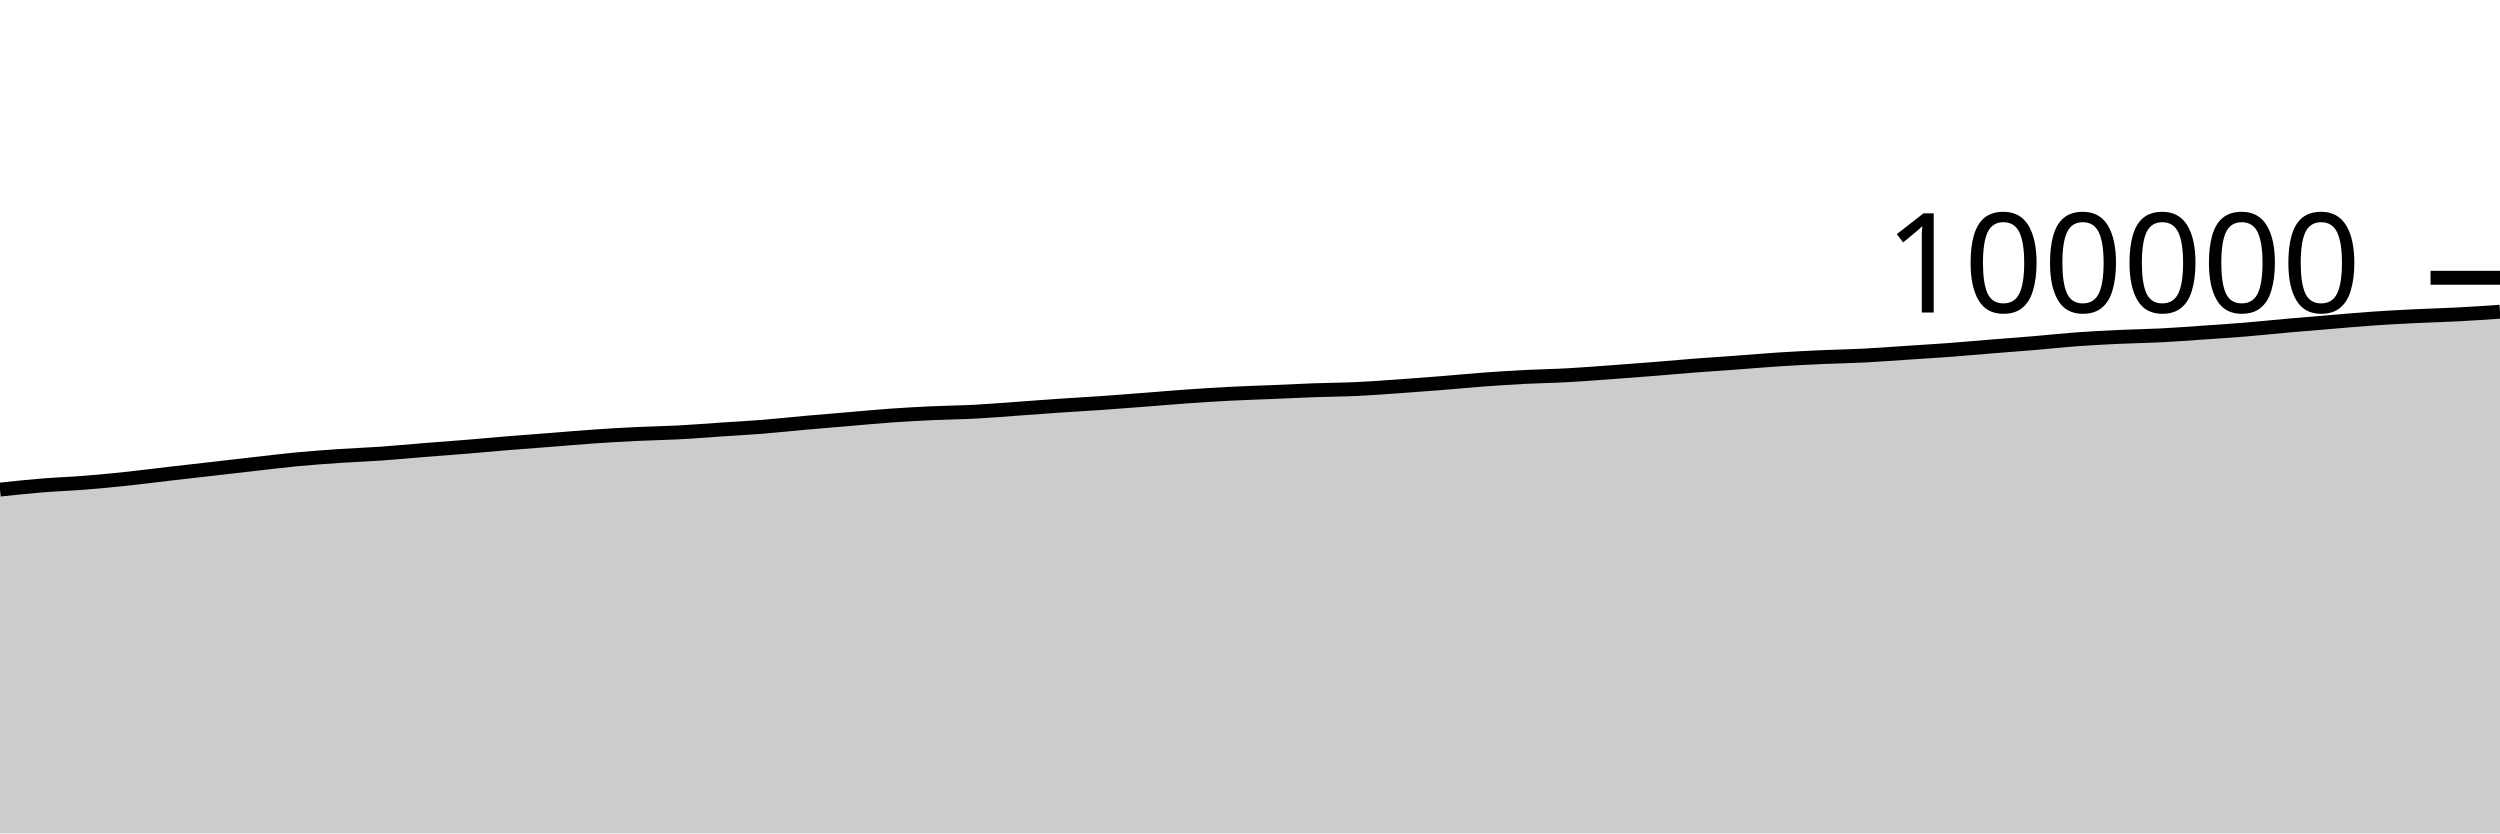
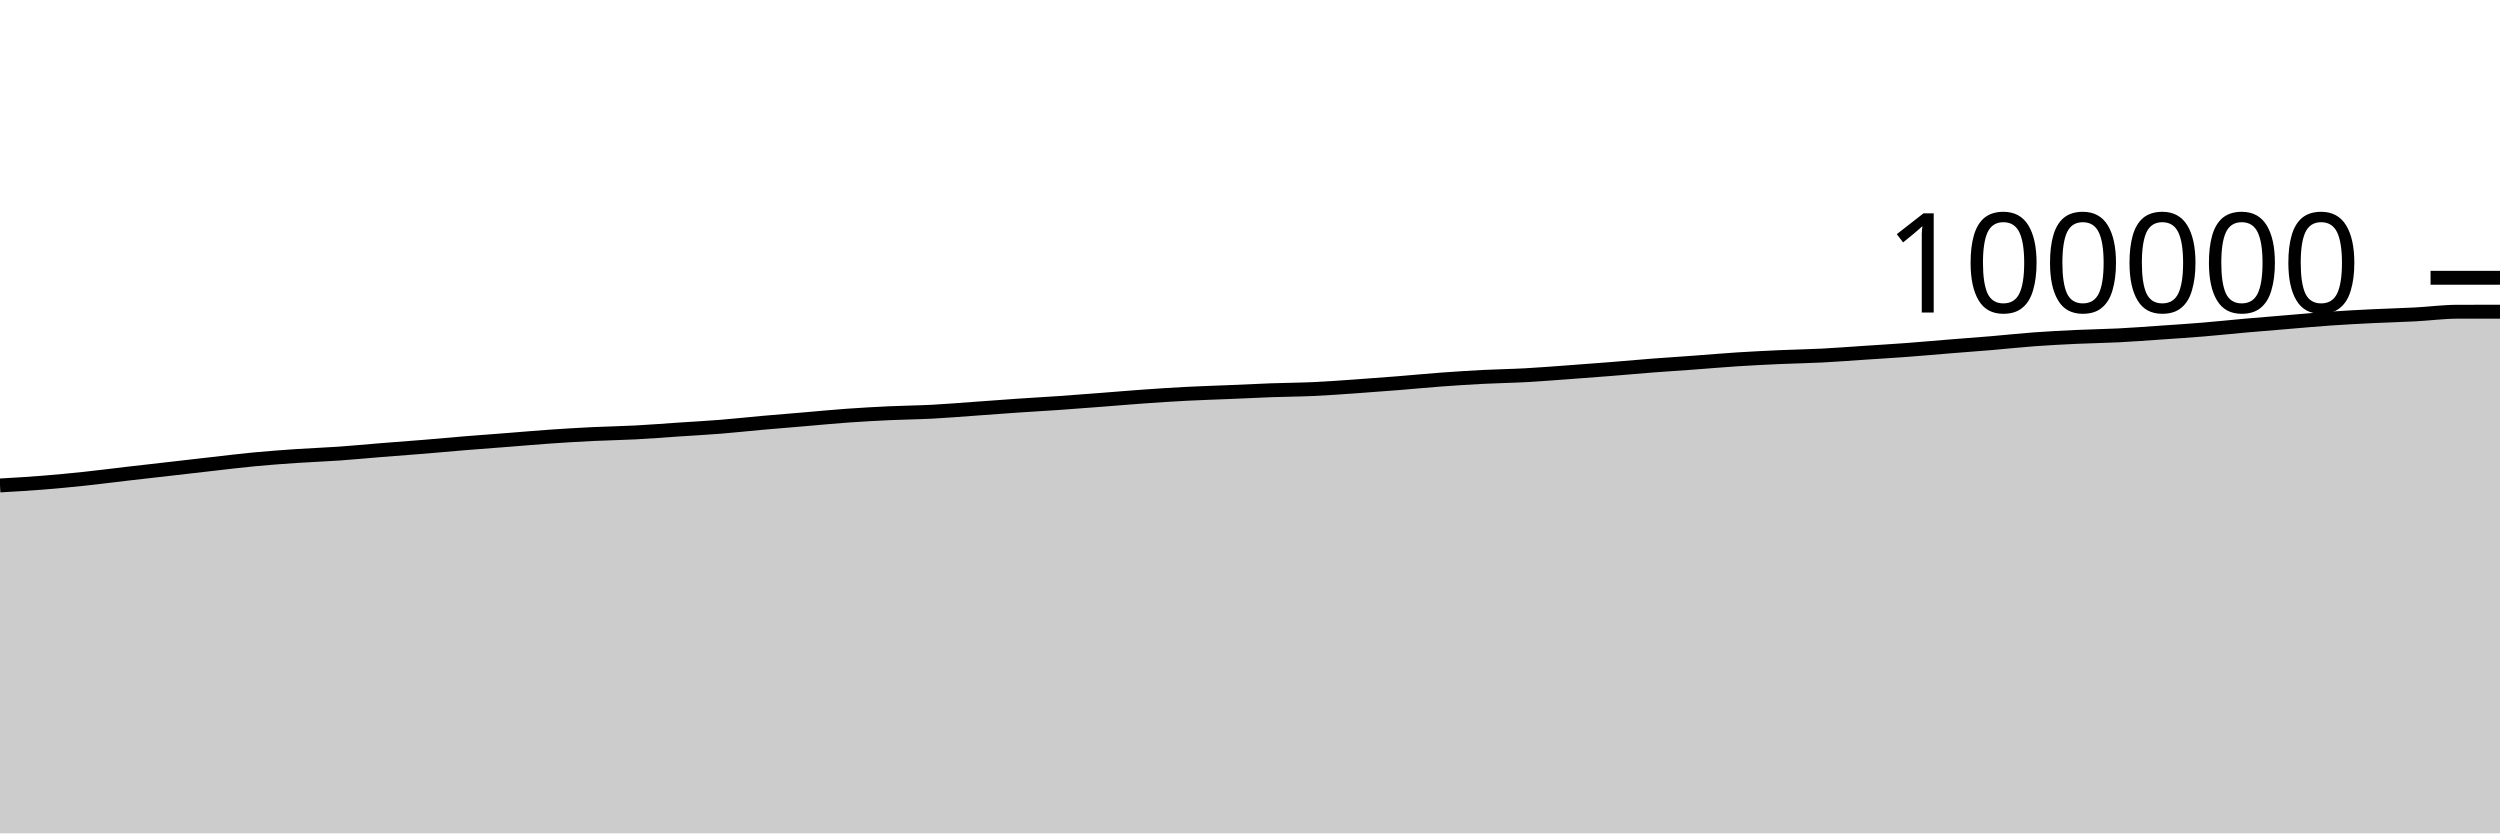
<svg xmlns="http://www.w3.org/2000/svg" viewBox="0 0 180 60">
  <g transform="translate(0,20)">
-     <path class="area" fill="rgba(0, 0, 0, 0.2)" d="M0,15.25C1.017,15.142,2.034,15.034,3.051,14.952C4.068,14.869,5.085,14.835,6.102,14.754C7.119,14.674,8.136,14.575,9.153,14.468C10.169,14.36,11.186,14.227,12.203,14.109C13.22,13.991,14.237,13.878,15.254,13.761C16.271,13.645,17.288,13.525,18.305,13.411C19.322,13.296,20.339,13.169,21.356,13.073C22.373,12.977,23.39,12.902,24.407,12.833C25.424,12.764,26.441,12.73,27.458,12.659C28.475,12.588,29.492,12.487,30.508,12.406C31.525,12.324,32.542,12.252,33.559,12.169C34.576,12.086,35.593,11.989,36.61,11.906C37.627,11.823,38.644,11.75,39.661,11.671C40.678,11.592,41.695,11.501,42.712,11.431C43.729,11.361,44.746,11.3,45.763,11.251C46.78,11.201,47.797,11.188,48.814,11.134C49.831,11.081,50.847,10.998,51.864,10.93C52.881,10.862,53.898,10.808,54.915,10.727C55.932,10.646,56.949,10.533,57.966,10.442C58.983,10.352,60,10.271,61.017,10.185C62.034,10.099,63.051,9.998,64.068,9.926C65.085,9.854,66.102,9.798,67.119,9.75C68.136,9.703,69.153,9.696,70.169,9.643C71.186,9.59,72.203,9.503,73.22,9.431C74.237,9.359,75.254,9.28,76.271,9.21C77.288,9.141,78.305,9.086,79.322,9.015C80.339,8.944,81.356,8.864,82.373,8.786C83.39,8.708,84.407,8.619,85.424,8.547C86.441,8.475,87.458,8.408,88.475,8.355C89.492,8.302,90.508,8.273,91.525,8.23C92.542,8.188,93.559,8.135,94.576,8.098C95.593,8.062,96.61,8.058,97.627,8.011C98.644,7.964,99.661,7.888,100.678,7.817C101.695,7.747,102.712,7.669,103.729,7.588C104.746,7.507,105.763,7.406,106.78,7.331C107.797,7.256,108.814,7.19,109.831,7.137C110.847,7.085,111.864,7.072,112.881,7.016C113.898,6.961,114.915,6.878,115.932,6.805C116.949,6.731,117.966,6.655,118.983,6.574C120,6.494,121.017,6.399,122.034,6.32C123.051,6.241,124.068,6.178,125.085,6.103C126.102,6.029,127.119,5.938,128.136,5.873C129.153,5.808,130.169,5.758,131.186,5.712C132.203,5.667,133.22,5.652,134.237,5.6C135.254,5.548,136.271,5.467,137.288,5.4C138.305,5.333,139.322,5.272,140.339,5.197C141.356,5.121,142.373,5.028,143.39,4.946C144.407,4.864,145.424,4.79,146.441,4.705C147.458,4.619,148.475,4.507,149.492,4.432C150.508,4.358,151.525,4.305,152.542,4.257C153.559,4.209,154.576,4.198,155.593,4.146C156.61,4.094,157.627,4.016,158.644,3.946C159.661,3.876,160.678,3.81,161.695,3.726C162.712,3.642,163.729,3.532,164.746,3.442C165.763,3.352,166.78,3.27,167.797,3.186C168.814,3.102,169.831,3.007,170.847,2.937C171.864,2.867,172.881,2.814,173.898,2.764C174.915,2.714,175.932,2.691,176.949,2.637C177.966,2.584,178.983,2.514,180,2.444L180,40C178.983,40,177.966,40,176.949,40C175.932,40,174.915,40,173.898,40C172.881,40,171.864,40,170.847,40C169.831,40,168.814,40,167.797,40C166.78,40,165.763,40,164.746,40C163.729,40,162.712,40,161.695,40C160.678,40,159.661,40,158.644,40C157.627,40,156.61,40,155.593,40C154.576,40,153.559,40,152.542,40C151.525,40,150.508,40,149.492,40C148.475,40,147.458,40,146.441,40C145.424,40,144.407,40,143.39,40C142.373,40,141.356,40,140.339,40C139.322,40,138.305,40,137.288,40C136.271,40,135.254,40,134.237,40C133.22,40,132.203,40,131.186,40C130.169,40,129.153,40,128.136,40C127.119,40,126.102,40,125.085,40C124.068,40,123.051,40,122.034,40C121.017,40,120,40,118.983,40C117.966,40,116.949,40,115.932,40C114.915,40,113.898,40,112.881,40C111.864,40,110.847,40,109.831,40C108.814,40,107.797,40,106.78,40C105.763,40,104.746,40,103.729,40C102.712,40,101.695,40,100.678,40C99.661,40,98.644,40,97.627,40C96.61,40,95.593,40,94.576,40C93.559,40,92.542,40,91.525,40C90.508,40,89.492,40,88.475,40C87.458,40,86.441,40,85.424,40C84.407,40,83.39,40,82.373,40C81.356,40,80.339,40,79.322,40C78.305,40,77.288,40,76.271,40C75.254,40,74.237,40,73.22,40C72.203,40,71.186,40,70.169,40C69.153,40,68.136,40,67.119,40C66.102,40,65.085,40,64.068,40C63.051,40,62.034,40,61.017,40C60,40,58.983,40,57.966,40C56.949,40,55.932,40,54.915,40C53.898,40,52.881,40,51.864,40C50.847,40,49.831,40,48.814,40C47.797,40,46.78,40,45.763,40C44.746,40,43.729,40,42.712,40C41.695,40,40.678,40,39.661,40C38.644,40,37.627,40,36.61,40C35.593,40,34.576,40,33.559,40C32.542,40,31.525,40,30.508,40C29.492,40,28.475,40,27.458,40C26.441,40,25.424,40,24.407,40C23.39,40,22.373,40,21.356,40C20.339,40,19.322,40,18.305,40C17.288,40,16.271,40,15.254,40C14.237,40,13.22,40,12.203,40C11.186,40,10.169,40,9.153,40C8.136,40,7.119,40,6.102,40C5.085,40,4.068,40,3.051,40C2.034,40,1.017,40,0,40Z" />
-     <path class="line" stroke="black" fill="none" d="M0,15.25C1.017,15.142,2.034,15.034,3.051,14.952C4.068,14.869,5.085,14.835,6.102,14.754C7.119,14.674,8.136,14.575,9.153,14.468C10.169,14.36,11.186,14.227,12.203,14.109C13.22,13.991,14.237,13.878,15.254,13.761C16.271,13.645,17.288,13.525,18.305,13.411C19.322,13.296,20.339,13.169,21.356,13.073C22.373,12.977,23.39,12.902,24.407,12.833C25.424,12.764,26.441,12.73,27.458,12.659C28.475,12.588,29.492,12.487,30.508,12.406C31.525,12.324,32.542,12.252,33.559,12.169C34.576,12.086,35.593,11.989,36.61,11.906C37.627,11.823,38.644,11.75,39.661,11.671C40.678,11.592,41.695,11.501,42.712,11.431C43.729,11.361,44.746,11.3,45.763,11.251C46.78,11.201,47.797,11.188,48.814,11.134C49.831,11.081,50.847,10.998,51.864,10.93C52.881,10.862,53.898,10.808,54.915,10.727C55.932,10.646,56.949,10.533,57.966,10.442C58.983,10.352,60,10.271,61.017,10.185C62.034,10.099,63.051,9.998,64.068,9.926C65.085,9.854,66.102,9.798,67.119,9.75C68.136,9.703,69.153,9.696,70.169,9.643C71.186,9.59,72.203,9.503,73.22,9.431C74.237,9.359,75.254,9.28,76.271,9.21C77.288,9.141,78.305,9.086,79.322,9.015C80.339,8.944,81.356,8.864,82.373,8.786C83.39,8.708,84.407,8.619,85.424,8.547C86.441,8.475,87.458,8.408,88.475,8.355C89.492,8.302,90.508,8.273,91.525,8.23C92.542,8.188,93.559,8.135,94.576,8.098C95.593,8.062,96.61,8.058,97.627,8.011C98.644,7.964,99.661,7.888,100.678,7.817C101.695,7.747,102.712,7.669,103.729,7.588C104.746,7.507,105.763,7.406,106.78,7.331C107.797,7.256,108.814,7.19,109.831,7.137C110.847,7.085,111.864,7.072,112.881,7.016C113.898,6.961,114.915,6.878,115.932,6.805C116.949,6.731,117.966,6.655,118.983,6.574C120,6.494,121.017,6.399,122.034,6.32C123.051,6.241,124.068,6.178,125.085,6.103C126.102,6.029,127.119,5.938,128.136,5.873C129.153,5.808,130.169,5.758,131.186,5.712C132.203,5.667,133.22,5.652,134.237,5.6C135.254,5.548,136.271,5.467,137.288,5.4C138.305,5.333,139.322,5.272,140.339,5.197C141.356,5.121,142.373,5.028,143.39,4.946C144.407,4.864,145.424,4.79,146.441,4.705C147.458,4.619,148.475,4.507,149.492,4.432C150.508,4.358,151.525,4.305,152.542,4.257C153.559,4.209,154.576,4.198,155.593,4.146C156.61,4.094,157.627,4.016,158.644,3.946C159.661,3.876,160.678,3.81,161.695,3.726C162.712,3.642,163.729,3.532,164.746,3.442C165.763,3.352,166.78,3.27,167.797,3.186C168.814,3.102,169.831,3.007,170.847,2.937C171.864,2.867,172.881,2.814,173.898,2.764C174.915,2.714,175.932,2.691,176.949,2.637C177.966,2.584,178.983,2.514,180,2.444" />
+     <path class="area" fill="rgba(0, 0, 0, 0.2)" d="M0,14.952C1.017,14.893,2.034,14.835,3.051,14.754C4.068,14.674,5.085,14.575,6.102,14.468C7.119,14.36,8.136,14.227,9.153,14.109C10.169,13.991,11.186,13.878,12.203,13.761C13.22,13.645,14.237,13.525,15.254,13.411C16.271,13.296,17.288,13.169,18.305,13.073C19.322,12.977,20.339,12.902,21.356,12.833C22.373,12.764,23.39,12.73,24.407,12.659C25.424,12.588,26.441,12.487,27.458,12.406C28.475,12.324,29.492,12.252,30.508,12.169C31.525,12.086,32.542,11.989,33.559,11.906C34.576,11.823,35.593,11.75,36.61,11.671C37.627,11.592,38.644,11.501,39.661,11.431C40.678,11.361,41.695,11.3,42.712,11.251C43.729,11.201,44.746,11.188,45.763,11.134C46.78,11.081,47.797,10.998,48.814,10.93C49.831,10.862,50.847,10.808,51.864,10.727C52.881,10.646,53.898,10.533,54.915,10.442C55.932,10.352,56.949,10.271,57.966,10.185C58.983,10.099,60,9.998,61.017,9.926C62.034,9.854,63.051,9.798,64.068,9.75C65.085,9.703,66.102,9.696,67.119,9.643C68.136,9.59,69.153,9.503,70.169,9.431C71.186,9.359,72.203,9.28,73.22,9.21C74.237,9.141,75.254,9.086,76.271,9.015C77.288,8.944,78.305,8.864,79.322,8.786C80.339,8.708,81.356,8.619,82.373,8.547C83.39,8.475,84.407,8.408,85.424,8.355C86.441,8.302,87.458,8.273,88.475,8.23C89.492,8.188,90.508,8.135,91.525,8.098C92.542,8.062,93.559,8.058,94.576,8.011C95.593,7.964,96.61,7.888,97.627,7.817C98.644,7.747,99.661,7.669,100.678,7.588C101.695,7.507,102.712,7.406,103.729,7.331C104.746,7.256,105.763,7.19,106.78,7.137C107.797,7.085,108.814,7.072,109.831,7.016C110.847,6.961,111.864,6.878,112.881,6.805C113.898,6.731,114.915,6.655,115.932,6.574C116.949,6.494,117.966,6.399,118.983,6.32C120,6.241,121.017,6.178,122.034,6.103C123.051,6.029,124.068,5.938,125.085,5.873C126.102,5.808,127.119,5.758,128.136,5.712C129.153,5.667,130.169,5.652,131.186,5.6C132.203,5.548,133.22,5.467,134.237,5.4C135.254,5.333,136.271,5.272,137.288,5.197C138.305,5.121,139.322,5.028,140.339,4.946C141.356,4.864,142.373,4.79,143.39,4.705C144.407,4.619,145.424,4.507,146.441,4.432C147.458,4.358,148.475,4.305,149.492,4.257C150.508,4.209,151.525,4.198,152.542,4.146C153.559,4.094,154.576,4.016,155.593,3.946C156.61,3.876,157.627,3.81,158.644,3.726C159.661,3.642,160.678,3.532,161.695,3.442C162.712,3.352,163.729,3.27,164.746,3.186C165.763,3.102,166.78,3.007,167.797,2.937C168.814,2.867,169.831,2.814,170.847,2.764C171.864,2.714,172.881,2.691,173.898,2.637C174.915,2.584,175.932,2.445,176.949,2.444C177.966,2.443,178.983,2.442,180,2.442L180,40C178.983,40,177.966,40,176.949,40C175.932,40,174.915,40,173.898,40C172.881,40,171.864,40,170.847,40C169.831,40,168.814,40,167.797,40C166.78,40,165.763,40,164.746,40C163.729,40,162.712,40,161.695,40C160.678,40,159.661,40,158.644,40C157.627,40,156.61,40,155.593,40C154.576,40,153.559,40,152.542,40C151.525,40,150.508,40,149.492,40C148.475,40,147.458,40,146.441,40C145.424,40,144.407,40,143.39,40C142.373,40,141.356,40,140.339,40C139.322,40,138.305,40,137.288,40C136.271,40,135.254,40,134.237,40C133.22,40,132.203,40,131.186,40C130.169,40,129.153,40,128.136,40C127.119,40,126.102,40,125.085,40C124.068,40,123.051,40,122.034,40C121.017,40,120,40,118.983,40C117.966,40,116.949,40,115.932,40C114.915,40,113.898,40,112.881,40C111.864,40,110.847,40,109.831,40C108.814,40,107.797,40,106.78,40C105.763,40,104.746,40,103.729,40C102.712,40,101.695,40,100.678,40C99.661,40,98.644,40,97.627,40C96.61,40,95.593,40,94.576,40C93.559,40,92.542,40,91.525,40C90.508,40,89.492,40,88.475,40C87.458,40,86.441,40,85.424,40C84.407,40,83.39,40,82.373,40C81.356,40,80.339,40,79.322,40C78.305,40,77.288,40,76.271,40C75.254,40,74.237,40,73.22,40C72.203,40,71.186,40,70.169,40C69.153,40,68.136,40,67.119,40C66.102,40,65.085,40,64.068,40C63.051,40,62.034,40,61.017,40C60,40,58.983,40,57.966,40C56.949,40,55.932,40,54.915,40C53.898,40,52.881,40,51.864,40C50.847,40,49.831,40,48.814,40C47.797,40,46.78,40,45.763,40C44.746,40,43.729,40,42.712,40C41.695,40,40.678,40,39.661,40C38.644,40,37.627,40,36.61,40C35.593,40,34.576,40,33.559,40C32.542,40,31.525,40,30.508,40C29.492,40,28.475,40,27.458,40C26.441,40,25.424,40,24.407,40C23.39,40,22.373,40,21.356,40C20.339,40,19.322,40,18.305,40C17.288,40,16.271,40,15.254,40C14.237,40,13.22,40,12.203,40C11.186,40,10.169,40,9.153,40C8.136,40,7.119,40,6.102,40C5.085,40,4.068,40,3.051,40C2.034,40,1.017,40,0,40Z" />
+     <path class="line" stroke="black" fill="none" d="M0,14.952C1.017,14.893,2.034,14.835,3.051,14.754C4.068,14.674,5.085,14.575,6.102,14.468C7.119,14.36,8.136,14.227,9.153,14.109C10.169,13.991,11.186,13.878,12.203,13.761C13.22,13.645,14.237,13.525,15.254,13.411C16.271,13.296,17.288,13.169,18.305,13.073C19.322,12.977,20.339,12.902,21.356,12.833C22.373,12.764,23.39,12.73,24.407,12.659C25.424,12.588,26.441,12.487,27.458,12.406C28.475,12.324,29.492,12.252,30.508,12.169C31.525,12.086,32.542,11.989,33.559,11.906C34.576,11.823,35.593,11.75,36.61,11.671C37.627,11.592,38.644,11.501,39.661,11.431C40.678,11.361,41.695,11.3,42.712,11.251C43.729,11.201,44.746,11.188,45.763,11.134C46.78,11.081,47.797,10.998,48.814,10.93C49.831,10.862,50.847,10.808,51.864,10.727C52.881,10.646,53.898,10.533,54.915,10.442C55.932,10.352,56.949,10.271,57.966,10.185C58.983,10.099,60,9.998,61.017,9.926C62.034,9.854,63.051,9.798,64.068,9.75C65.085,9.703,66.102,9.696,67.119,9.643C68.136,9.59,69.153,9.503,70.169,9.431C71.186,9.359,72.203,9.28,73.22,9.21C74.237,9.141,75.254,9.086,76.271,9.015C77.288,8.944,78.305,8.864,79.322,8.786C80.339,8.708,81.356,8.619,82.373,8.547C83.39,8.475,84.407,8.408,85.424,8.355C86.441,8.302,87.458,8.273,88.475,8.23C89.492,8.188,90.508,8.135,91.525,8.098C92.542,8.062,93.559,8.058,94.576,8.011C95.593,7.964,96.61,7.888,97.627,7.817C98.644,7.747,99.661,7.669,100.678,7.588C101.695,7.507,102.712,7.406,103.729,7.331C104.746,7.256,105.763,7.19,106.78,7.137C107.797,7.085,108.814,7.072,109.831,7.016C110.847,6.961,111.864,6.878,112.881,6.805C113.898,6.731,114.915,6.655,115.932,6.574C116.949,6.494,117.966,6.399,118.983,6.32C120,6.241,121.017,6.178,122.034,6.103C123.051,6.029,124.068,5.938,125.085,5.873C126.102,5.808,127.119,5.758,128.136,5.712C129.153,5.667,130.169,5.652,131.186,5.6C132.203,5.548,133.22,5.467,134.237,5.4C135.254,5.333,136.271,5.272,137.288,5.197C138.305,5.121,139.322,5.028,140.339,4.946C141.356,4.864,142.373,4.79,143.39,4.705C144.407,4.619,145.424,4.507,146.441,4.432C147.458,4.358,148.475,4.305,149.492,4.257C150.508,4.209,151.525,4.198,152.542,4.146C153.559,4.094,154.576,4.016,155.593,3.946C156.61,3.876,157.627,3.81,158.644,3.726C159.661,3.642,160.678,3.532,161.695,3.442C162.712,3.352,163.729,3.27,164.746,3.186C165.763,3.102,166.78,3.007,167.797,2.937C168.814,2.867,169.831,2.814,170.847,2.764C171.864,2.714,172.881,2.691,173.898,2.637C174.915,2.584,175.932,2.445,176.949,2.444C177.966,2.443,178.983,2.442,180,2.442" />
    <path class="axis-ceiling" stroke-width="1" stroke="black" fill="none" d="M175,0L180,0" />
    <text class="axis-ceiling-label" font-family="sans-serif" text-anchor="end" font-size="10px" x="170" y="2.5">100000</text>
  </g>
</svg>
